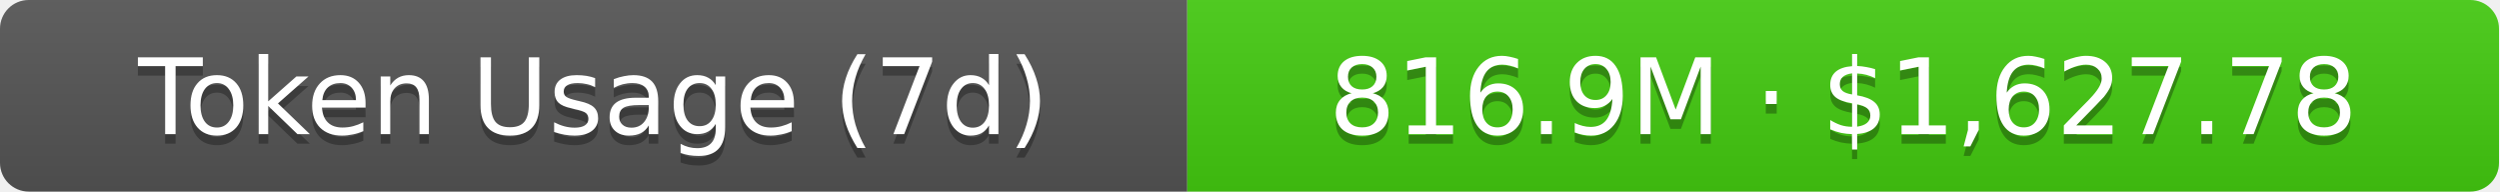
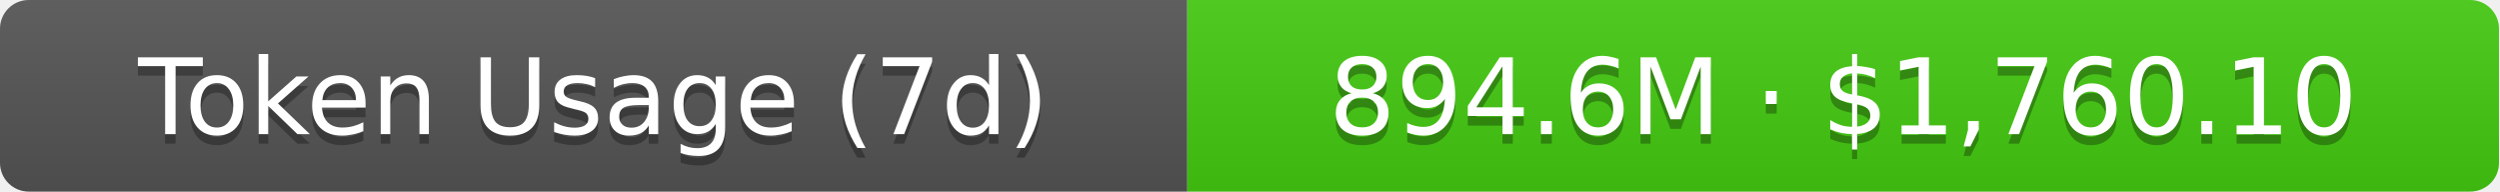
- <svg xmlns="http://www.w3.org/2000/svg" width="261" height="20" role="img" aria-label="Token Usage (7d): 816.9M · $1,627.78">
+ <svg xmlns="http://www.w3.org/2000/svg" width="261" height="20" role="img" aria-label="Token Usage (7d): 894.6M · $1,760.10">
  <linearGradient id="s" x2="0" y2="100%">
    <stop offset="0" stop-color="#bbb" stop-opacity=".1" />
    <stop offset="1" stop-opacity=".1" />
  </linearGradient>
  <clipPath id="r">
    <rect width="261" height="20" rx="3" fill="#fff" />
  </clipPath>
  <g clip-path="url(#r)">
    <rect width="124" height="20" fill="#555" />
    <rect x="124" width="137" height="20" fill="#4c1" />
    <rect width="261" height="20" fill="url(#s)" />
  </g>
  <g fill="#fff" text-anchor="middle" font-family="Verdana,Geneva,DejaVu Sans,sans-serif" text-rendering="geometricPrecision" font-size="11">
    <text aria-hidden="true" x="62" y="15" fill="#010101" fill-opacity=".3">Token Usage (7d)</text>
    <text x="62" y="14">Token Usage (7d)</text>
-     <text aria-hidden="true" x="192.5" y="15" fill="#010101" fill-opacity=".3">816.9M · $1,627.78</text>
-     <text x="192.5" y="14">816.9M · $1,627.78</text>
+     <text aria-hidden="true" x="192.5" y="15" fill="#010101" fill-opacity=".3">894.6M · $1,760.10</text>
+     <text x="192.5" y="14">894.6M · $1,760.10</text>
  </g>
</svg>
